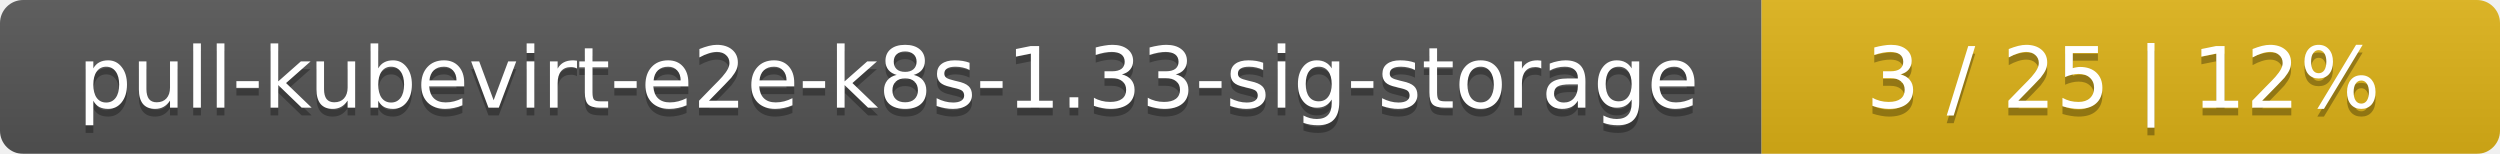
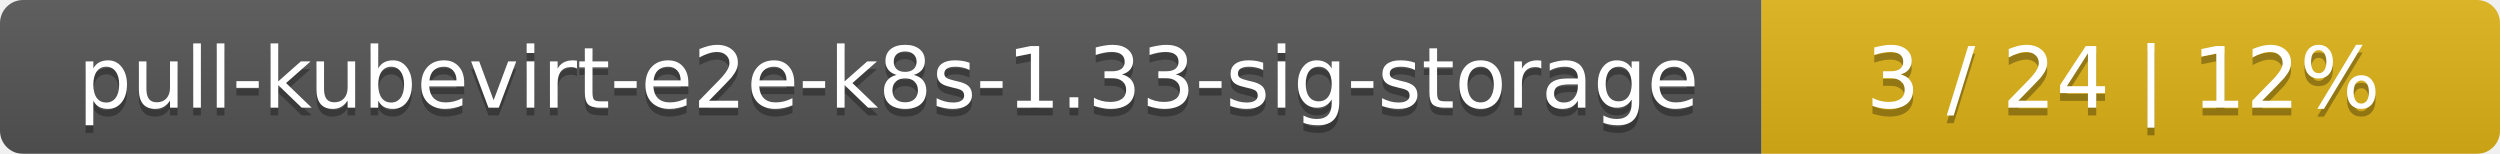
<svg xmlns="http://www.w3.org/2000/svg" width="325" height="20">
  <linearGradient id="smooth" x2="0" y2="100%">
    <stop offset="0" stop-color="#bbb" stop-opacity=".1" />
    <stop offset="1" stop-opacity=".1" />
  </linearGradient>
  <mask id="round">
    <rect width="325" height="20" rx="3" fill="#fff" />
  </mask>
  <g mask="url(#round)">
    <rect width="229" height="20" fill="#555" />
    <rect x="229" width="96" height="20" fill="#dfb317" />
    <rect width="325" height="20" fill="url(#smooth)" />
  </g>
  <g fill="#fff" text-anchor="middle" font-family="DejaVu Sans,Verdana,Geneva,sans-serif" font-size="11">
    <text x="115.5" y="15" fill="#010101" fill-opacity=".3">pull-kubevirt-e2e-k8s-1.33-sig-storage</text>
    <text x="115.5" y="14">pull-kubevirt-e2e-k8s-1.33-sig-storage</text>
-     <text x="276" y="15" fill="#010101" fill-opacity=".3">3 / 25    |    12%</text>
-     <text x="276" y="14">3 / 25    |    12%</text>
+     <text x="276" y="15" fill="#010101" fill-opacity=".3">3 / 24    |    12%</text>
+     <text x="276" y="14">3 / 24    |    12%</text>
  </g>
</svg>
